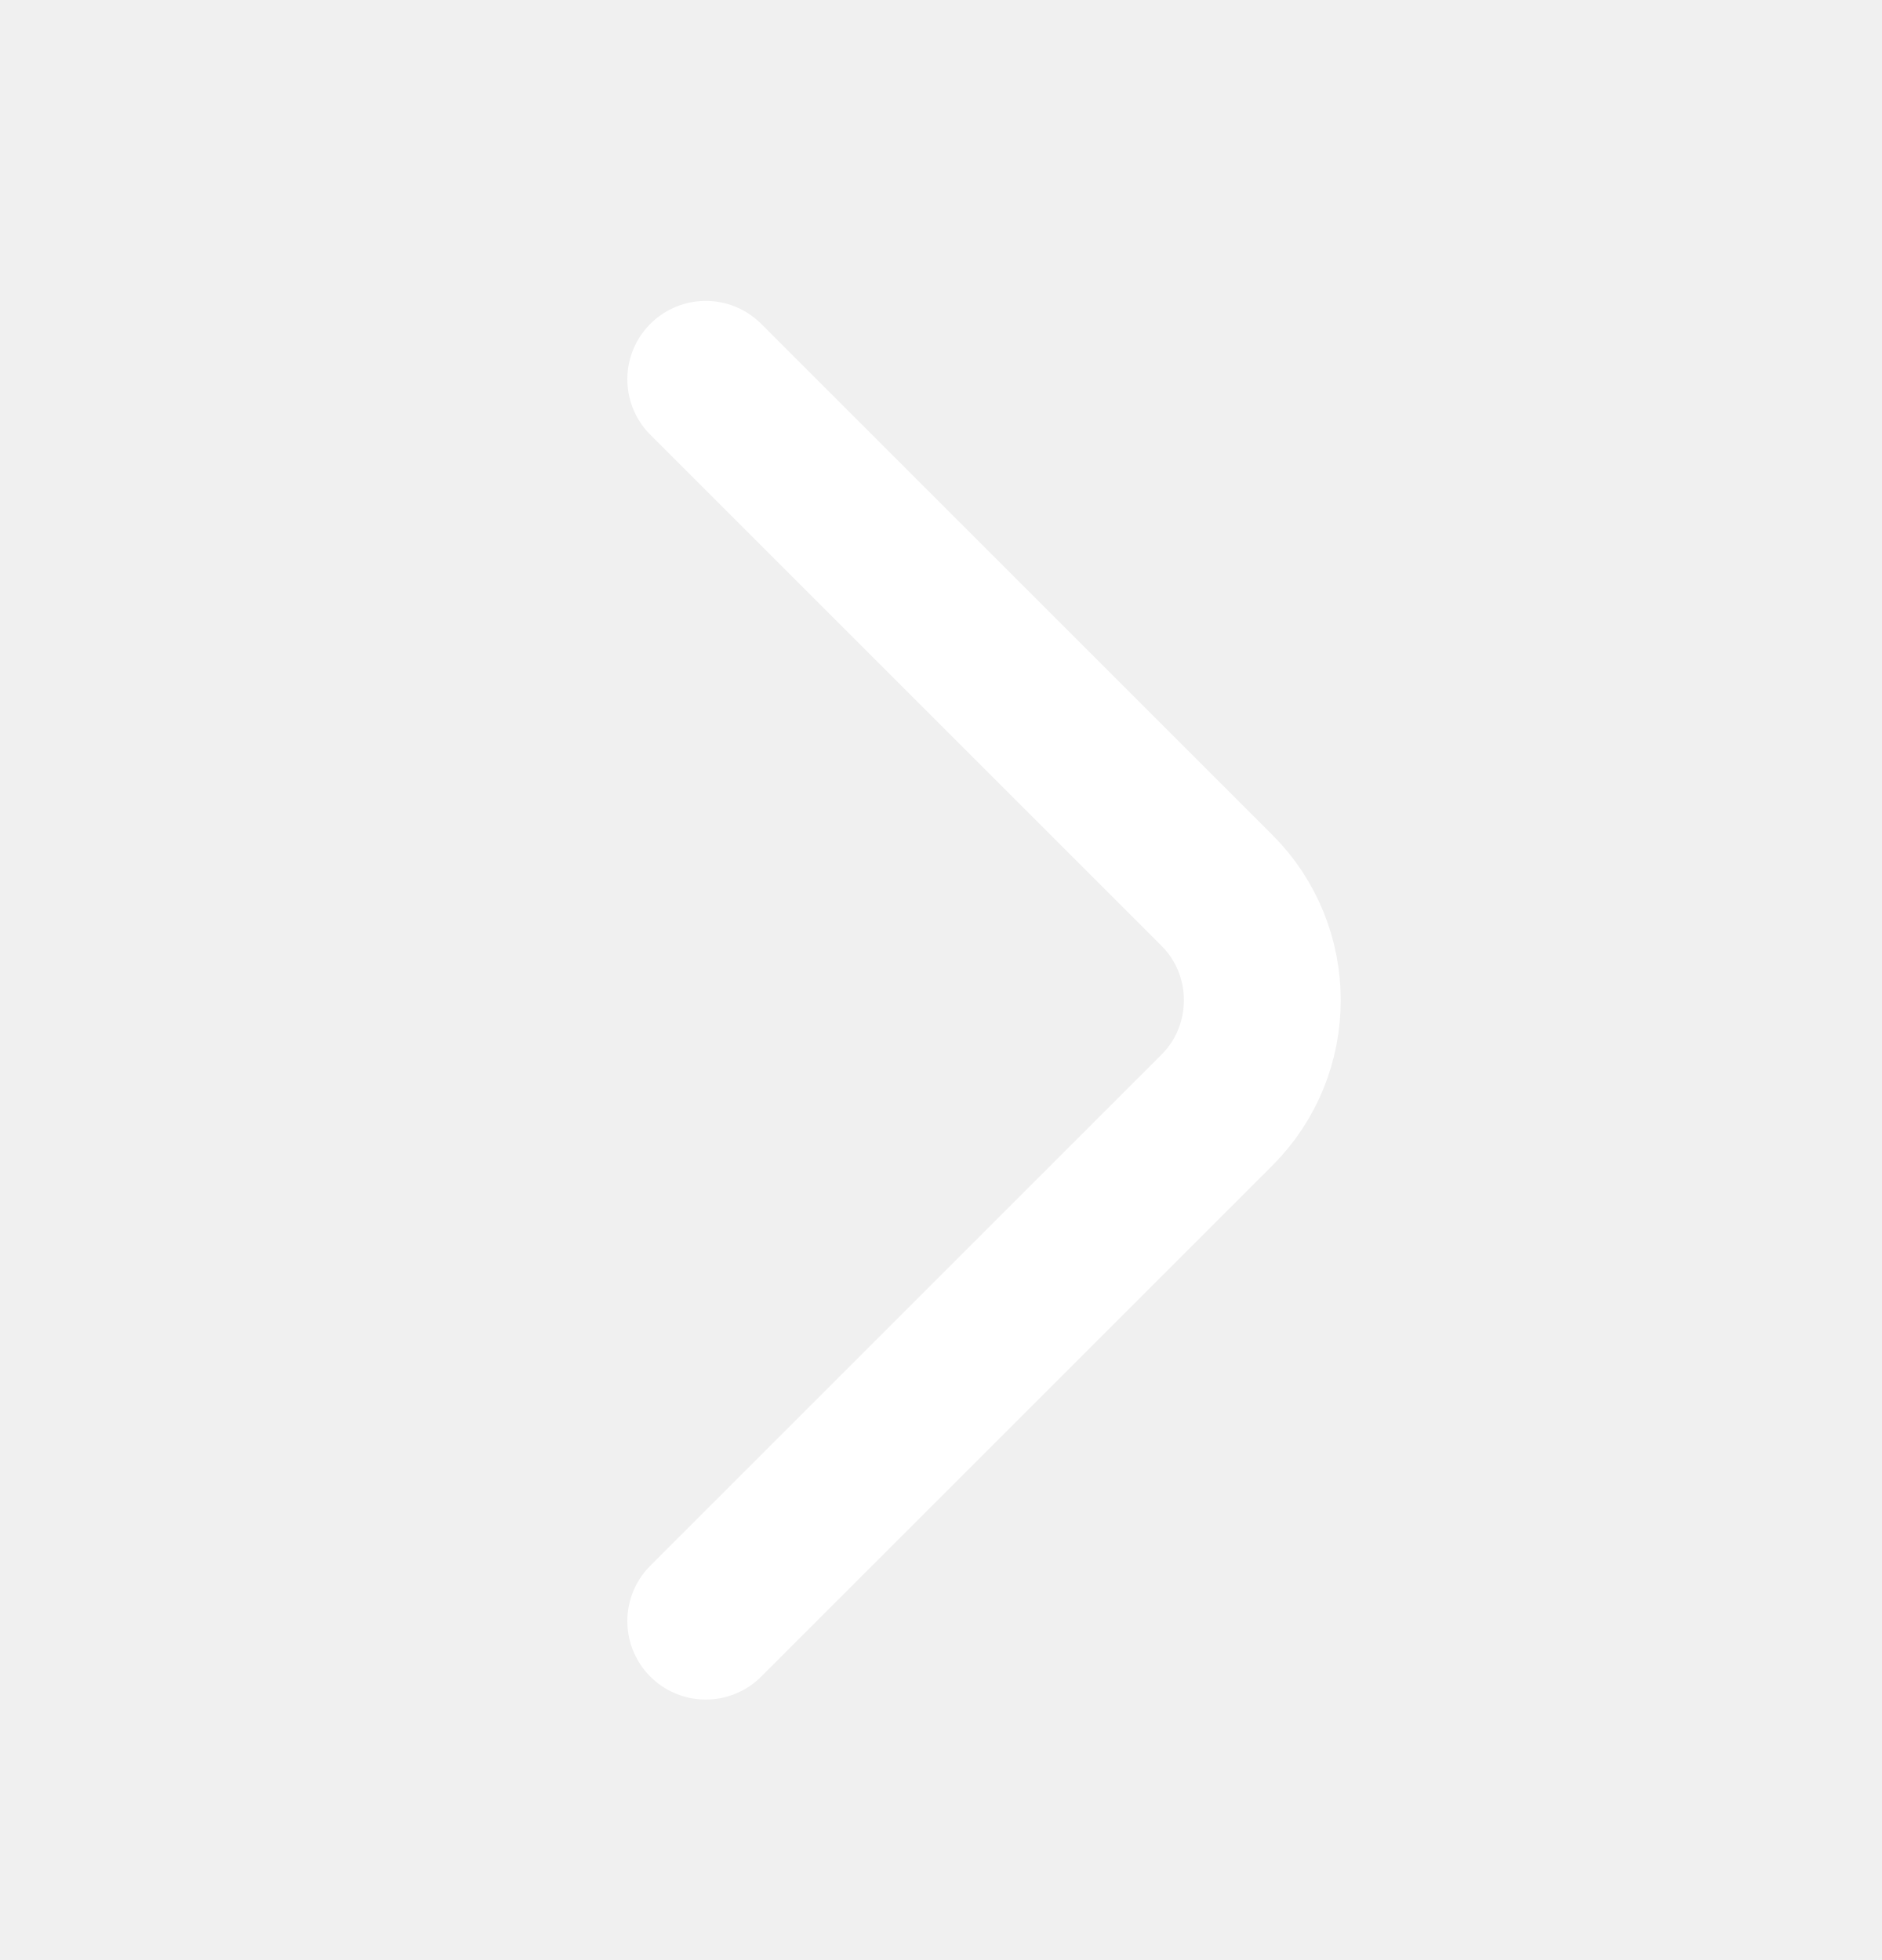
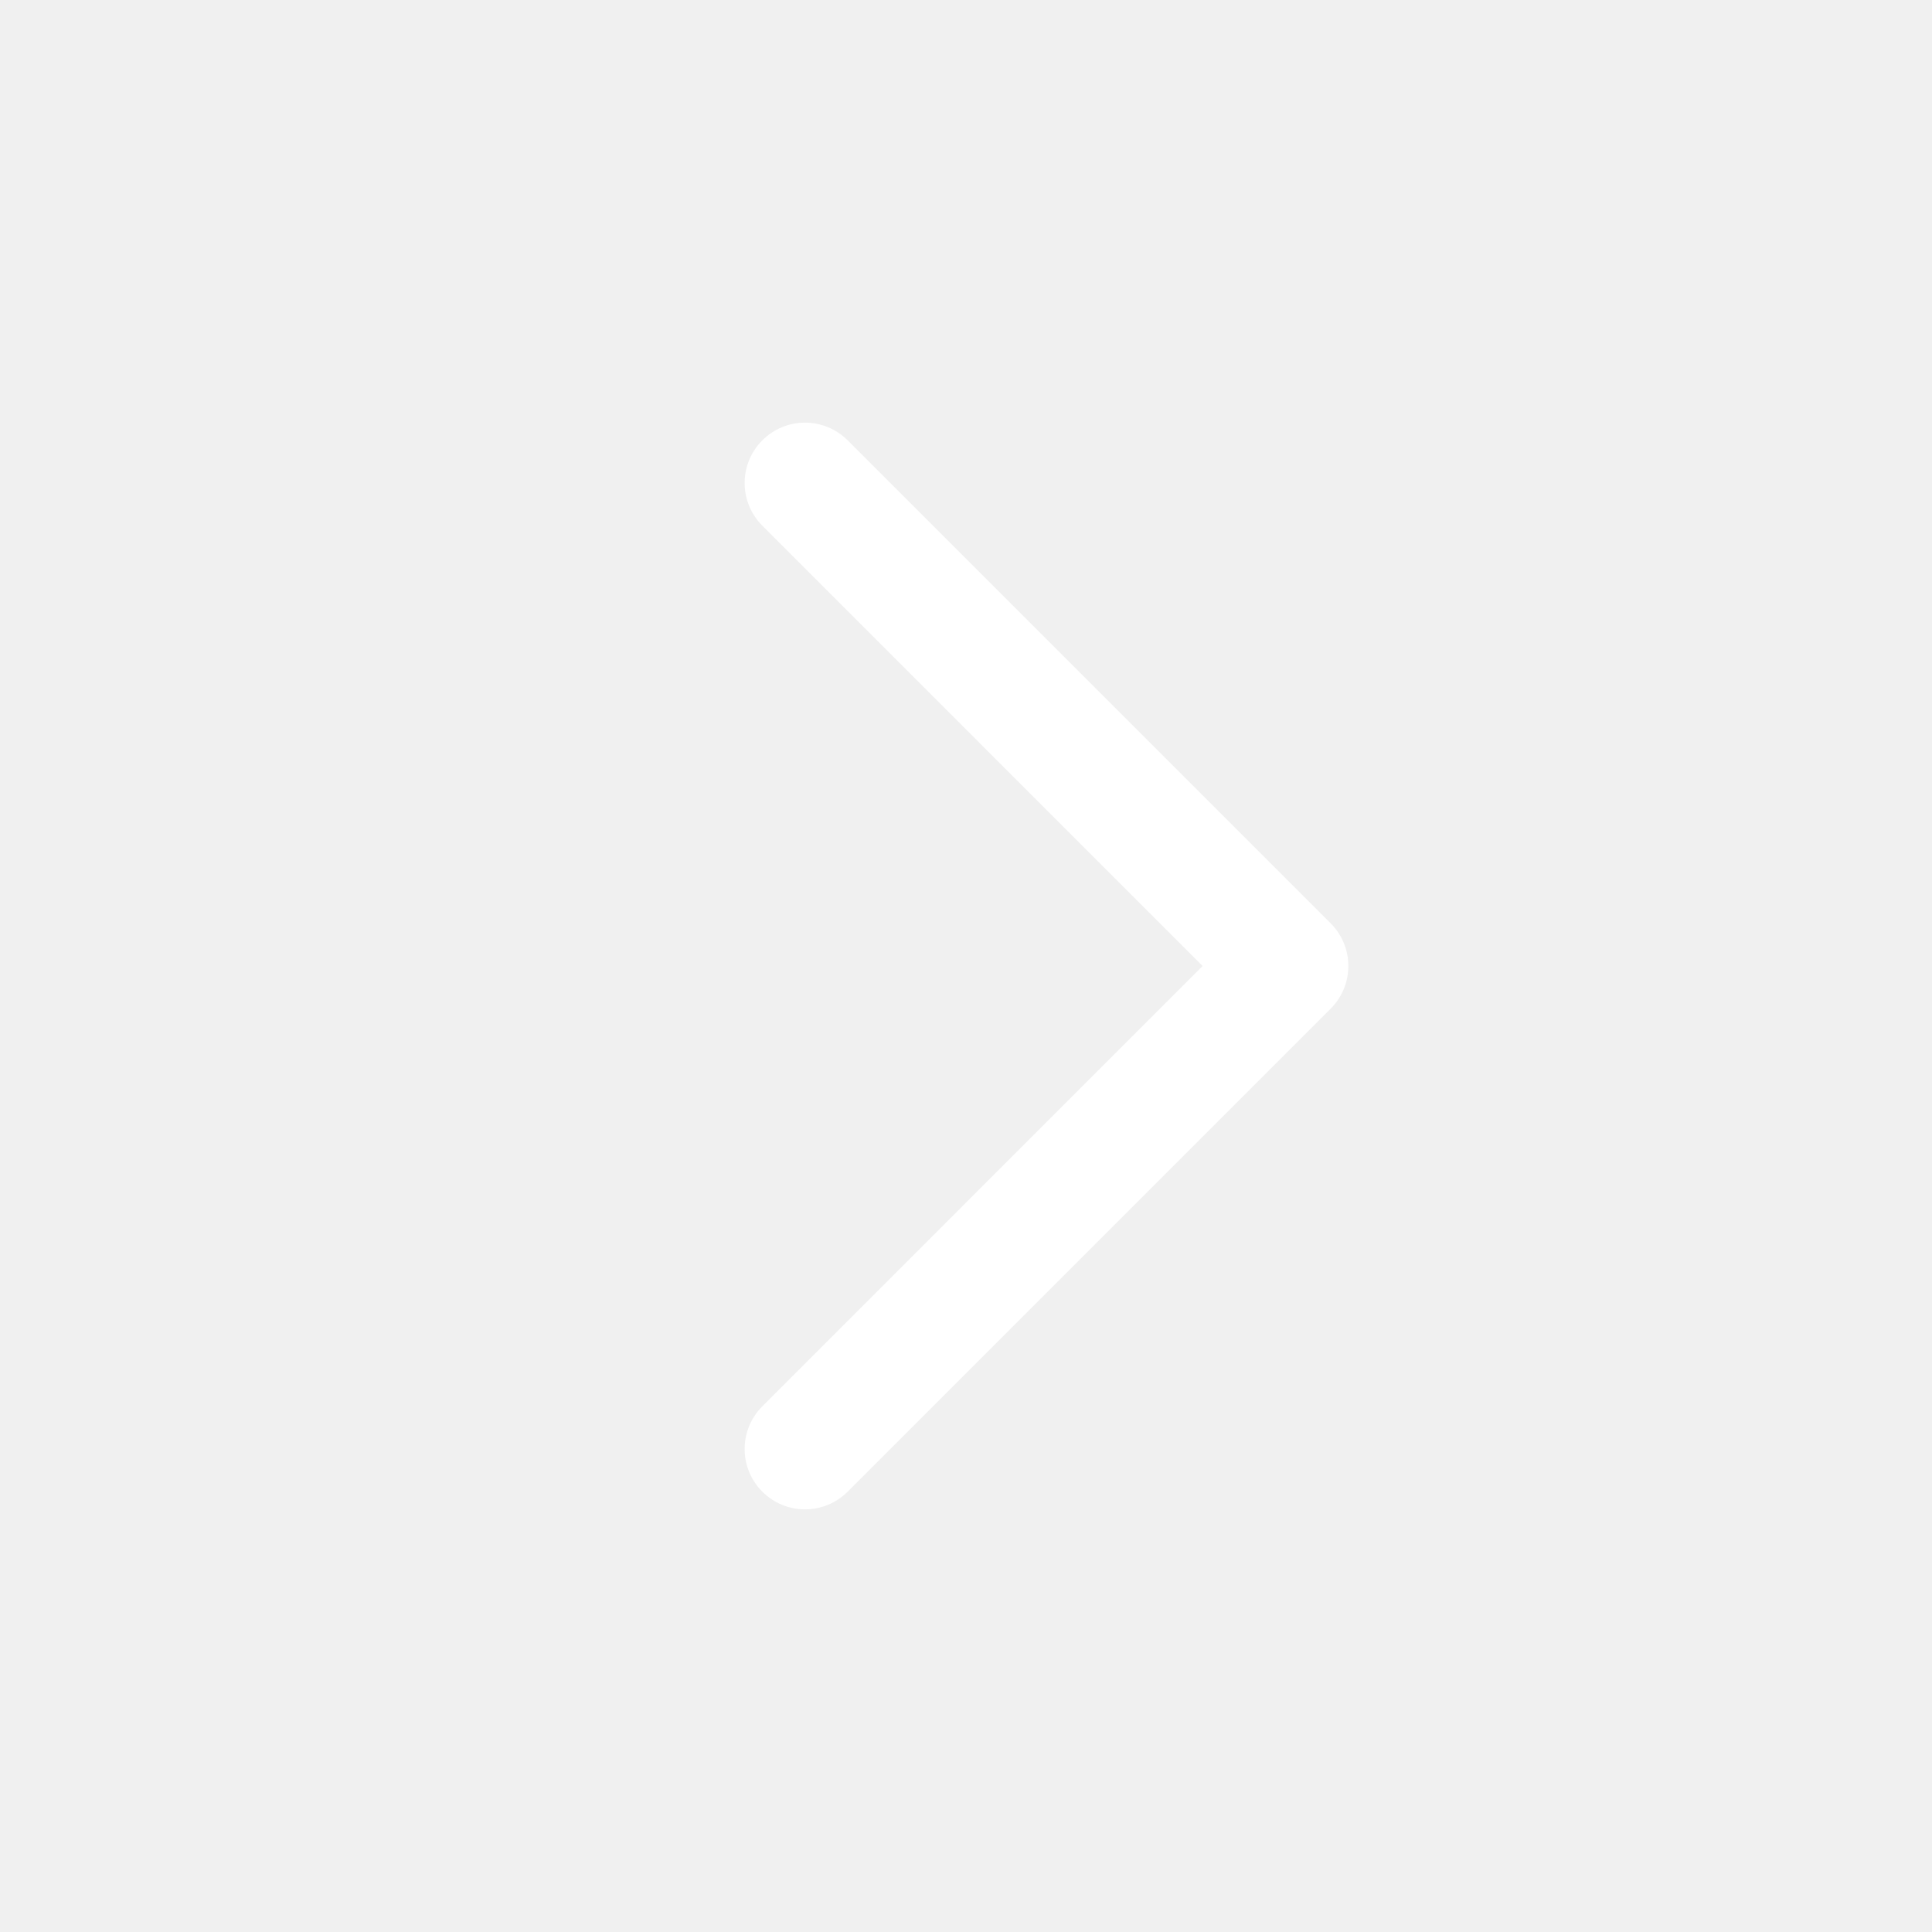
- <svg xmlns="http://www.w3.org/2000/svg" width="24" height="25" viewBox="0 0 24 25" fill="none">
-   <path d="M9 20.678L15.52 14.158C16.29 13.388 16.29 12.128 15.52 11.358L9 4.838" stroke="white" stroke-width="2" stroke-miterlimit="10" stroke-linecap="round" stroke-linejoin="round" />
+ <svg xmlns="http://www.w3.org/2000/svg" width="24" height="24" viewBox="0 0 24 24" fill="none" aria-hidden="true" data-acsb-hidden="true" data-acsb-force-hidden="true">
+   <path fill-rule="evenodd" clip-rule="evenodd" d="M9.47 5.47C9.763 5.177 10.237 5.177 10.53 5.47L16.53 11.47C16.823 11.763 16.823 12.237 16.53 12.53L10.53 18.53C10.237 18.823 9.763 18.823 9.47 18.53C9.177 18.237 9.177 17.763 9.47 17.47L14.939 12L9.47 6.53C9.177 6.237 9.177 5.763 9.47 5.47Z" fill="white" />
</svg>
